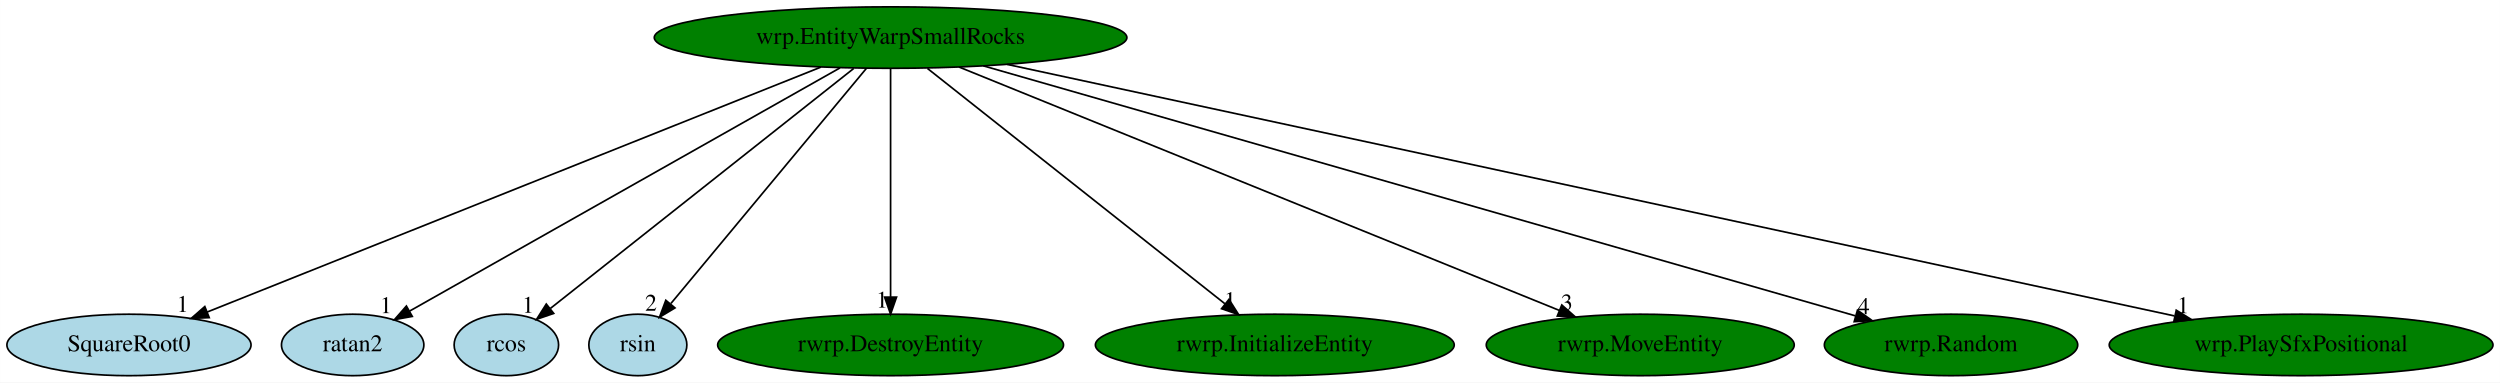
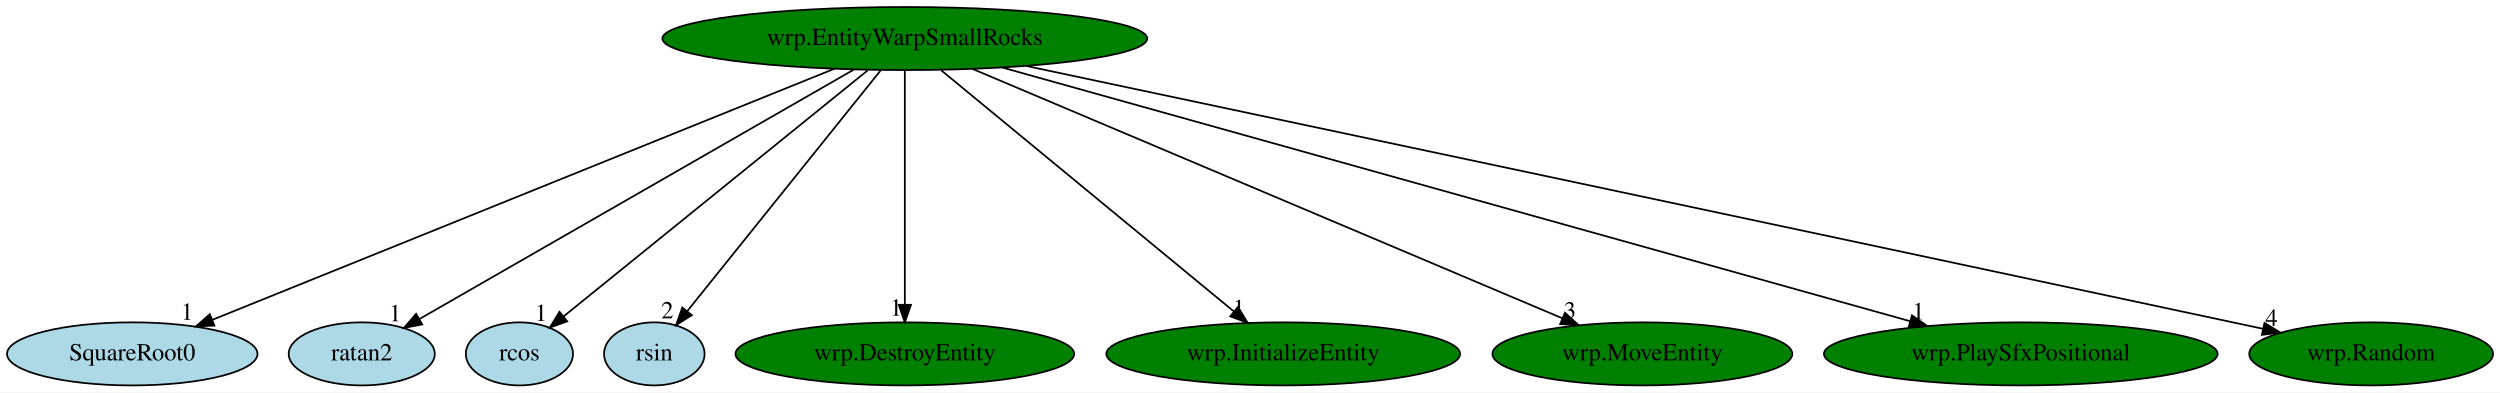
- <svg xmlns="http://www.w3.org/2000/svg" xmlns:xlink="http://www.w3.org/1999/xlink" width="1464pt" height="224pt" viewBox="0.00 0.00 1463.93 224.00">
+ <svg xmlns="http://www.w3.org/2000/svg" xmlns:xlink="http://www.w3.org/1999/xlink" width="1427pt" height="224pt" viewBox="0.00 0.00 1427.04 224.00">
  <g id="graph0" class="graph" transform="scale(1 1) rotate(0) translate(4 220)">
-     <polygon fill="white" stroke="transparent" points="-4,4 -4,-220 1459.93,-220 1459.93,4 -4,4" />
+     <polygon fill="white" stroke="transparent" points="-4,4 -4,-220 1423.04,-220 1423.04,4 -4,4" />
    <g id="node1" class="node">
-       <ellipse fill="green" stroke="black" cx="517.49" cy="-198" rx="138.38" ry="18" />
-       <text text-anchor="middle" x="517.49" y="-194.3" font-family="Times,serif" font-size="14.00">wrp.EntityWarpSmallRocks</text>
+       <ellipse fill="green" stroke="black" cx="512.49" cy="-198" rx="138.38" ry="18" />
+       <text text-anchor="middle" x="512.49" y="-194.3" font-family="Times,serif" font-size="14.00">wrp.EntityWarpSmallRocks</text>
    </g>
    <g id="node2" class="node">
      <g id="a_node2">
        <a xlink:href="SquareRoot0.svg" xlink:title="SquareRoot0">
          <ellipse fill="lightblue" stroke="black" cx="71.49" cy="-18" rx="71.49" ry="18" />
          <text text-anchor="middle" x="71.49" y="-14.3" font-family="Times,serif" font-size="14.00">SquareRoot0</text>
        </a>
      </g>
    </g>
    <g id="edge1" class="edge">
-       <path fill="none" stroke="black" d="M476.73,-180.73C393.51,-147.52 204.58,-72.12 117.29,-37.28" />
-       <polygon fill="black" stroke="black" points="118.49,-33.99 107.91,-33.53 115.9,-40.49 118.49,-33.99" />
-       <text text-anchor="middle" x="102.91" y="-37.33" font-family="Times,serif" font-size="14.00">1</text>
+       <path fill="none" stroke="black" d="M472.19,-180.73C390.01,-147.56 203.56,-72.3 117.1,-37.41" />
+       <polygon fill="black" stroke="black" points="118.39,-34.15 107.8,-33.66 115.77,-40.64 118.39,-34.15" />
+       <text text-anchor="middle" x="102.8" y="-37.46" font-family="Times,serif" font-size="14.00">1</text>
    </g>
    <g id="node3" class="node">
      <g id="a_node3">
        <a xlink:href="ratan2.svg" xlink:title="ratan2">
          <ellipse fill="lightblue" stroke="black" cx="202.49" cy="-18" rx="41.69" ry="18" />
          <text text-anchor="middle" x="202.49" y="-14.3" font-family="Times,serif" font-size="14.00">ratan2</text>
        </a>
      </g>
    </g>
    <g id="edge2" class="edge">
-       <path fill="none" stroke="black" d="M487.86,-180.25C429.01,-147 297.75,-72.83 235.92,-37.89" />
-       <polygon fill="black" stroke="black" points="237.4,-34.7 226.97,-32.83 233.95,-40.8 237.4,-34.7" />
-       <text text-anchor="middle" x="221.97" y="-36.63" font-family="Times,serif" font-size="14.00">1</text>
+       <path fill="none" stroke="black" d="M483.33,-180.25C425.41,-147 296.24,-72.83 235.39,-37.89" />
+       <polygon fill="black" stroke="black" points="237,-34.78 226.58,-32.83 233.51,-40.85 237,-34.78" />
+       <text text-anchor="middle" x="221.58" y="-36.63" font-family="Times,serif" font-size="14.00">1</text>
    </g>
    <g id="node4" class="node">
      <g id="a_node4">
        <a xlink:href="rcos.svg" xlink:title="rcos">
          <ellipse fill="lightblue" stroke="black" cx="292.49" cy="-18" rx="30.59" ry="18" />
          <text text-anchor="middle" x="292.49" y="-14.3" font-family="Times,serif" font-size="14.00">rcos</text>
        </a>
      </g>
    </g>
    <g id="edge3" class="edge">
-       <path fill="none" stroke="black" d="M495.92,-179.93C454.28,-146.99 362.99,-74.77 318.25,-39.37" />
-       <polygon fill="black" stroke="black" points="320.21,-36.47 310.2,-33.01 315.87,-41.96 320.21,-36.47" />
-       <text text-anchor="middle" x="305.2" y="-36.81" font-family="Times,serif" font-size="14.00">1</text>
+       <path fill="none" stroke="black" d="M491.4,-179.93C450.68,-146.99 361.42,-74.77 317.67,-39.37" />
+       <polygon fill="black" stroke="black" points="319.78,-36.58 309.81,-33.01 315.38,-42.02 319.78,-36.58" />
+       <text text-anchor="middle" x="304.81" y="-36.81" font-family="Times,serif" font-size="14.00">1</text>
    </g>
    <g id="node5" class="node">
      <g id="a_node5">
        <a xlink:href="rsin.svg" xlink:title="rsin">
          <ellipse fill="lightblue" stroke="black" cx="369.49" cy="-18" rx="28.7" ry="18" />
          <text text-anchor="middle" x="369.49" y="-14.3" font-family="Times,serif" font-size="14.00">rsin</text>
        </a>
      </g>
    </g>
    <g id="edge4" class="edge">
-       <path fill="none" stroke="black" d="M503.3,-179.93C476.64,-147.87 419.06,-78.61 388.86,-42.29" />
-       <polygon fill="black" stroke="black" points="391.24,-39.68 382.16,-34.23 385.86,-44.16 391.24,-39.68" />
-       <text text-anchor="middle" x="377.16" y="-38.03" font-family="Times,serif" font-size="14.00">2</text>
+       <path fill="none" stroke="black" d="M498.78,-179.93C473.09,-147.95 417.66,-78.96 388.43,-42.57" />
+       <polygon fill="black" stroke="black" points="390.92,-40.09 381.93,-34.48 385.47,-44.47 390.92,-40.09" />
+       <text text-anchor="middle" x="376.93" y="-38.28" font-family="Times,serif" font-size="14.00">2</text>
    </g>
    <g id="node6" class="node">
      <g id="a_node6">
-         <a xlink:href="rwrp.DestroyEntity.svg" xlink:title="rwrp.DestroyEntity">
-           <ellipse fill="green" stroke="black" cx="517.49" cy="-18" rx="101.28" ry="18" />
-           <text text-anchor="middle" x="517.49" y="-14.3" font-family="Times,serif" font-size="14.00">rwrp.DestroyEntity</text>
+         <a xlink:href="wrp.DestroyEntity.svg" xlink:title="wrp.DestroyEntity">
+           <ellipse fill="green" stroke="black" cx="512.49" cy="-18" rx="96.68" ry="18" />
+           <text text-anchor="middle" x="512.49" y="-14.3" font-family="Times,serif" font-size="14.00">wrp.DestroyEntity</text>
        </a>
      </g>
    </g>
    <g id="edge5" class="edge">
-       <path fill="none" stroke="black" d="M517.49,-179.93C517.49,-148.97 517.49,-83.3 517.49,-46.13" />
-       <polygon fill="black" stroke="black" points="520.99,-46.02 517.49,-36.02 513.99,-46.02 520.99,-46.02" />
-       <text text-anchor="middle" x="512.49" y="-39.82" font-family="Times,serif" font-size="14.00">1</text>
+       <path fill="none" stroke="black" d="M512.49,-179.93C512.49,-148.97 512.49,-83.3 512.49,-46.13" />
+       <polygon fill="black" stroke="black" points="515.99,-46.02 512.49,-36.02 508.99,-46.02 515.99,-46.02" />
+       <text text-anchor="middle" x="507.49" y="-39.82" font-family="Times,serif" font-size="14.00">1</text>
    </g>
    <g id="node7" class="node">
      <g id="a_node7">
-         <a xlink:href="rwrp.InitializeEntity.svg" xlink:title="rwrp.InitializeEntity">
-           <ellipse fill="green" stroke="black" cx="742.49" cy="-18" rx="105.08" ry="18" />
-           <text text-anchor="middle" x="742.49" y="-14.3" font-family="Times,serif" font-size="14.00">rwrp.InitializeEntity</text>
+         <a xlink:href="wrp.InitializeEntity.svg" xlink:title="wrp.InitializeEntity">
+           <ellipse fill="green" stroke="black" cx="728.49" cy="-18" rx="100.98" ry="18" />
+           <text text-anchor="middle" x="728.49" y="-14.3" font-family="Times,serif" font-size="14.00">wrp.InitializeEntity</text>
        </a>
      </g>
    </g>
    <g id="edge6" class="edge">
-       <path fill="none" stroke="black" d="M539.07,-179.93C579.66,-147.82 667.42,-78.39 713.26,-42.13" />
-       <polygon fill="black" stroke="black" points="715.64,-44.71 721.31,-35.76 711.3,-39.22 715.64,-44.71" />
-       <text text-anchor="middle" x="716.31" y="-39.56" font-family="Times,serif" font-size="14.00">1</text>
+       <path fill="none" stroke="black" d="M533.2,-179.93C572.17,-147.82 656.42,-78.39 700.43,-42.13" />
+       <polygon fill="black" stroke="black" points="702.67,-44.82 708.16,-35.76 698.22,-39.41 702.67,-44.82" />
+       <text text-anchor="middle" x="703.16" y="-39.56" font-family="Times,serif" font-size="14.00">1</text>
    </g>
    <g id="node8" class="node">
      <g id="a_node8">
-         <a xlink:href="rwrp.MoveEntity.svg" xlink:title="rwrp.MoveEntity">
-           <ellipse fill="green" stroke="black" cx="956.49" cy="-18" rx="90.18" ry="18" />
-           <text text-anchor="middle" x="956.49" y="-14.3" font-family="Times,serif" font-size="14.00">rwrp.MoveEntity</text>
+         <a xlink:href="wrp.MoveEntity.svg" xlink:title="wrp.MoveEntity">
+           <ellipse fill="green" stroke="black" cx="933.49" cy="-18" rx="85.59" ry="18" />
+           <text text-anchor="middle" x="933.49" y="-14.3" font-family="Times,serif" font-size="14.00">wrp.MoveEntity</text>
        </a>
      </g>
    </g>
    <g id="edge7" class="edge">
-       <path fill="none" stroke="black" d="M557.62,-180.73C638.81,-147.81 822.26,-73.43 909.15,-38.2" />
-       <polygon fill="black" stroke="black" points="910.55,-41.4 918.5,-34.4 907.92,-34.92 910.55,-41.4" />
-       <text text-anchor="middle" x="913.5" y="-38.2" font-family="Times,serif" font-size="14.00">3</text>
+       <path fill="none" stroke="black" d="M551.35,-180.57C629.28,-147.62 804.33,-73.61 887.69,-38.37" />
+       <polygon fill="black" stroke="black" points="889.3,-41.49 897.14,-34.37 886.57,-35.04 889.3,-41.49" />
+       <text text-anchor="middle" x="892.14" y="-38.17" font-family="Times,serif" font-size="14.00">3</text>
    </g>
    <g id="node9" class="node">
      <g id="a_node9">
-         <a xlink:href="rwrp.Random.svg" xlink:title="rwrp.Random">
-           <ellipse fill="green" stroke="black" cx="1138.49" cy="-18" rx="74.19" ry="18" />
-           <text text-anchor="middle" x="1138.49" y="-14.3" font-family="Times,serif" font-size="14.00">rwrp.Random</text>
+         <a xlink:href="wrp.PlaySfxPositional.svg" xlink:title="wrp.PlaySfxPositional">
+           <ellipse fill="green" stroke="black" cx="1149.49" cy="-18" rx="112.38" ry="18" />
+           <text text-anchor="middle" x="1149.49" y="-14.3" font-family="Times,serif" font-size="14.00">wrp.PlaySfxPositional</text>
        </a>
      </g>
    </g>
    <g id="edge8" class="edge">
-       <path fill="none" stroke="black" d="M571.79,-181.44C688.81,-147.9 963.77,-69.08 1082.39,-35.08" />
-       <polygon fill="black" stroke="black" points="1083.71,-38.34 1092.36,-32.22 1081.78,-31.62 1083.71,-38.34" />
-       <text text-anchor="middle" x="1087.36" y="-36.02" font-family="Times,serif" font-size="14.00">4</text>
+       <path fill="none" stroke="black" d="M568.19,-181.44C686.39,-148.41 961.73,-71.47 1086.29,-36.66" />
+       <polygon fill="black" stroke="black" points="1087.38,-39.99 1096.07,-33.93 1085.5,-33.25 1087.38,-39.99" />
+       <text text-anchor="middle" x="1091.07" y="-37.73" font-family="Times,serif" font-size="14.00">1</text>
    </g>
    <g id="node10" class="node">
      <g id="a_node10">
-         <a xlink:href="wrp.PlaySfxPositional.svg" xlink:title="wrp.PlaySfxPositional">
-           <ellipse fill="green" stroke="black" cx="1343.49" cy="-18" rx="112.38" ry="18" />
-           <text text-anchor="middle" x="1343.49" y="-14.3" font-family="Times,serif" font-size="14.00">wrp.PlaySfxPositional</text>
+         <a xlink:href="wrp.Random.svg" xlink:title="wrp.Random">
+           <ellipse fill="green" stroke="black" cx="1349.49" cy="-18" rx="69.59" ry="18" />
+           <text text-anchor="middle" x="1349.49" y="-14.3" font-family="Times,serif" font-size="14.00">wrp.Random</text>
        </a>
      </g>
    </g>
    <g id="edge9" class="edge">
-       <path fill="none" stroke="black" d="M585.79,-182.28C739.25,-149.21 1110.34,-69.24 1269.25,-35" />
-       <polygon fill="black" stroke="black" points="1270.37,-38.34 1279.41,-32.81 1268.9,-31.5 1270.37,-38.34" />
-       <text text-anchor="middle" x="1274.41" y="-36.61" font-family="Times,serif" font-size="14.00">1</text>
+       <path fill="none" stroke="black" d="M581.74,-182.36C715.09,-154.14 1016.75,-90.25 1270.49,-36 1276.12,-34.8 1281.97,-33.54 1287.83,-32.29" />
+       <polygon fill="black" stroke="black" points="1288.61,-35.7 1297.65,-30.18 1287.14,-28.85 1288.61,-35.7" />
+       <text text-anchor="middle" x="1292.65" y="-33.98" font-family="Times,serif" font-size="14.00">4</text>
    </g>
  </g>
</svg>
